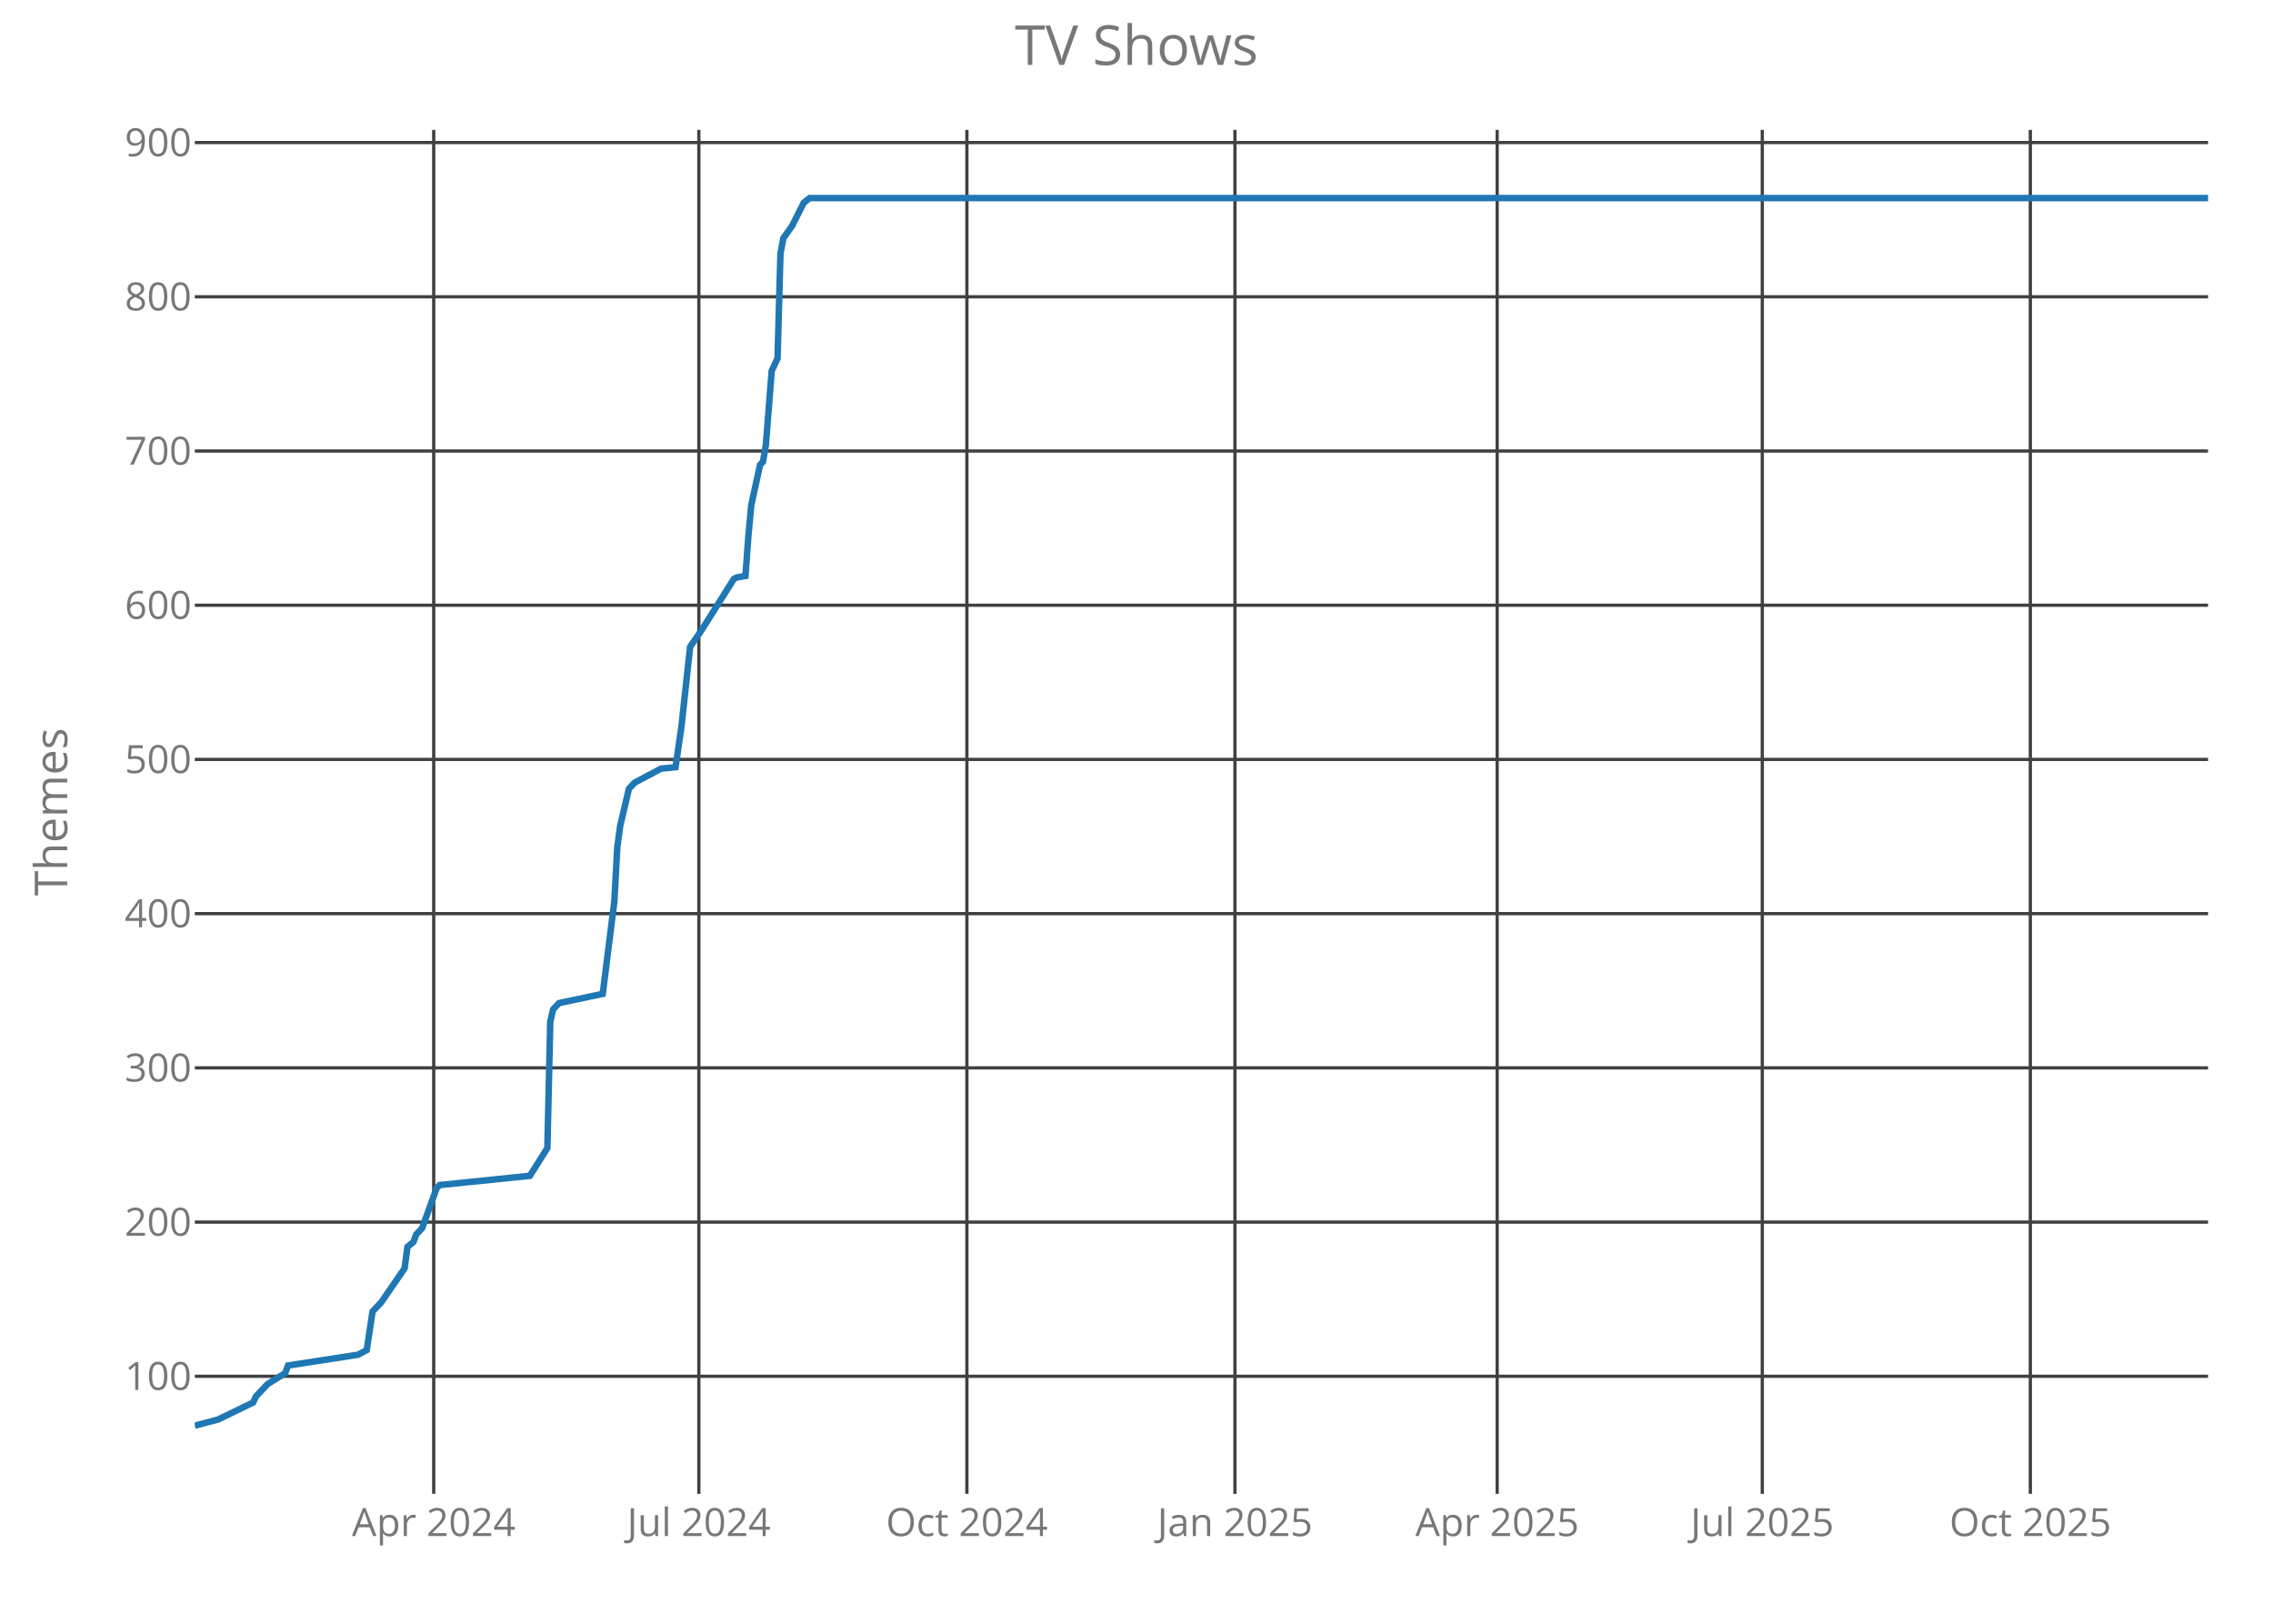
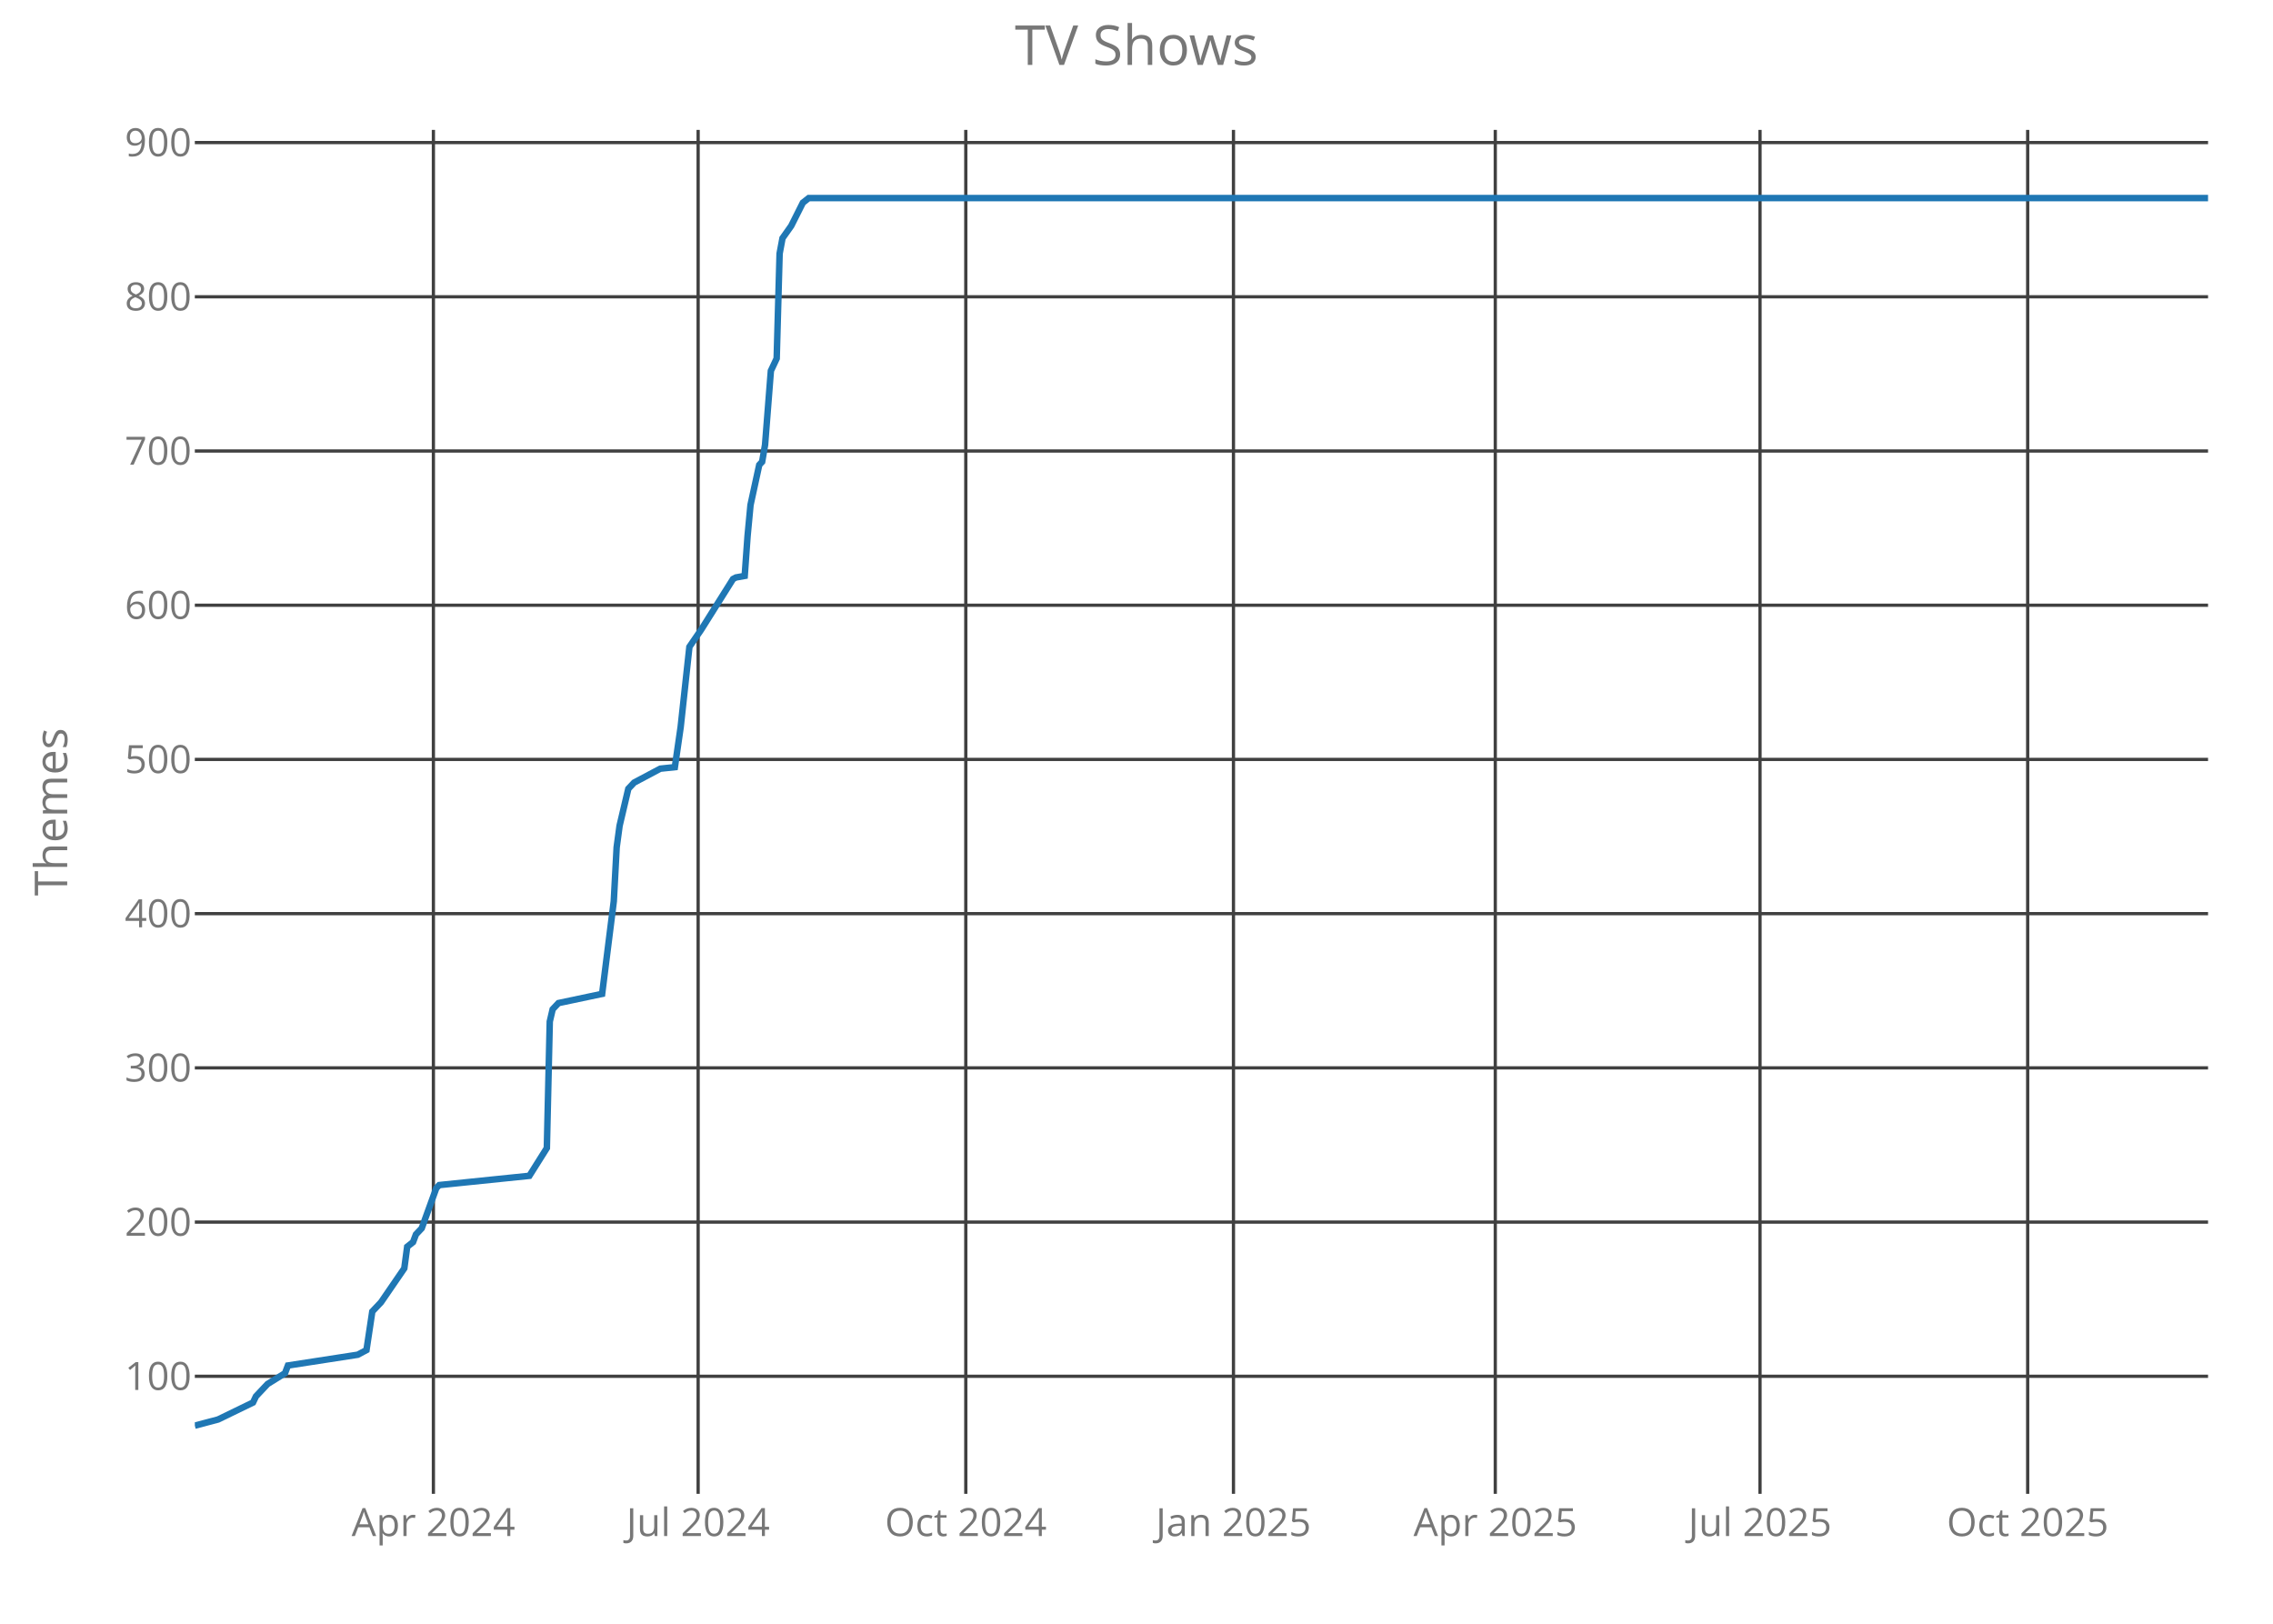
<svg xmlns="http://www.w3.org/2000/svg" class="main-svg" width="700" height="500" style="" viewBox="0 0 700 500">
  <rect x="0" y="0" width="700" height="500" style="fill: rgb(0, 0, 0); fill-opacity: 0;" />
-   <defs id="defs-b66f0e">
+   <defs id="defs-ca6864">
    <g class="clips">
-       <clipPath id="clipb66f0exyplot" class="plotclip">
+       <clipPath id="clipca6864xyplot" class="plotclip">
        <rect width="620" height="420" />
      </clipPath>
-       <clipPath class="axesclip" id="clipb66f0ex">
+       <clipPath class="axesclip" id="clipca6864x">
        <rect x="60" y="0" width="620" height="500" />
      </clipPath>
-       <clipPath class="axesclip" id="clipb66f0ey">
+       <clipPath class="axesclip" id="clipca6864y">
        <rect x="0" y="40" width="700" height="420" />
      </clipPath>
-       <clipPath class="axesclip" id="clipb66f0exy">
+       <clipPath class="axesclip" id="clipca6864xy">
        <rect x="60" y="40" width="620" height="420" />
      </clipPath>
    </g>
    <g class="gradients" />
  </defs>
  <g class="bglayer">
    <rect class="bg" x="60" y="40" width="620" height="420" style="fill: rgb(0, 0, 0); fill-opacity: 0; stroke-width: 0;" />
  </g>
  <g class="layer-below">
    <g class="imagelayer" />
    <g class="shapelayer" />
  </g>
  <g class="cartesianlayer">
    <g class="subplot xy">
      <g class="layer-subplot">
        <g class="shapelayer" />
        <g class="imagelayer" />
      </g>
      <g class="gridlayer">
        <g class="x">
-           <path class="xgrid crisp" transform="translate(133.57,0)" d="M0,40v420" style="stroke: rgb(64, 64, 64); stroke-opacity: 1; stroke-width: 1px;" />
-           <path class="xgrid crisp" transform="translate(215.22,0)" d="M0,40v420" style="stroke: rgb(64, 64, 64); stroke-opacity: 1; stroke-width: 1px;" />
-           <path class="xgrid crisp" transform="translate(297.77,0)" d="M0,40v420" style="stroke: rgb(64, 64, 64); stroke-opacity: 1; stroke-width: 1px;" />
-           <path class="xgrid crisp" transform="translate(380.32,0)" d="M0,40v420" style="stroke: rgb(64, 64, 64); stroke-opacity: 1; stroke-width: 1px;" />
-           <path class="xgrid crisp" transform="translate(461.07,0)" d="M0,40v420" style="stroke: rgb(64, 64, 64); stroke-opacity: 1; stroke-width: 1px;" />
-           <path class="xgrid crisp" transform="translate(542.72,0)" d="M0,40v420" style="stroke: rgb(64, 64, 64); stroke-opacity: 1; stroke-width: 1px;" />
-           <path class="xgrid crisp" transform="translate(625.27,0)" d="M0,40v420" style="stroke: rgb(64, 64, 64); stroke-opacity: 1; stroke-width: 1px;" />
+           <path class="xgrid crisp" transform="translate(133.47,0)" d="M0,40v420" style="stroke: rgb(64, 64, 64); stroke-opacity: 1; stroke-width: 1px;" />
+           <path class="xgrid crisp" transform="translate(215,0)" d="M0,40v420" style="stroke: rgb(64, 64, 64); stroke-opacity: 1; stroke-width: 1px;" />
+           <path class="xgrid crisp" transform="translate(297.43,0)" d="M0,40v420" style="stroke: rgb(64, 64, 64); stroke-opacity: 1; stroke-width: 1px;" />
+           <path class="xgrid crisp" transform="translate(379.86,0)" d="M0,40v420" style="stroke: rgb(64, 64, 64); stroke-opacity: 1; stroke-width: 1px;" />
+           <path class="xgrid crisp" transform="translate(460.49,0)" d="M0,40v420" style="stroke: rgb(64, 64, 64); stroke-opacity: 1; stroke-width: 1px;" />
+           <path class="xgrid crisp" transform="translate(542.02,0)" d="M0,40v420" style="stroke: rgb(64, 64, 64); stroke-opacity: 1; stroke-width: 1px;" />
+           <path class="xgrid crisp" transform="translate(624.45,0)" d="M0,40v420" style="stroke: rgb(64, 64, 64); stroke-opacity: 1; stroke-width: 1px;" />
        </g>
        <g class="y">
          <path class="ygrid crisp" transform="translate(0,423.8)" d="M60,0h620" style="stroke: rgb(64, 64, 64); stroke-opacity: 1; stroke-width: 1px;" />
          <path class="ygrid crisp" transform="translate(0,376.32)" d="M60,0h620" style="stroke: rgb(64, 64, 64); stroke-opacity: 1; stroke-width: 1px;" />
          <path class="ygrid crisp" transform="translate(0,328.83)" d="M60,0h620" style="stroke: rgb(64, 64, 64); stroke-opacity: 1; stroke-width: 1px;" />
          <path class="ygrid crisp" transform="translate(0,281.34)" d="M60,0h620" style="stroke: rgb(64, 64, 64); stroke-opacity: 1; stroke-width: 1px;" />
          <path class="ygrid crisp" transform="translate(0,233.85)" d="M60,0h620" style="stroke: rgb(64, 64, 64); stroke-opacity: 1; stroke-width: 1px;" />
          <path class="ygrid crisp" transform="translate(0,186.37)" d="M60,0h620" style="stroke: rgb(64, 64, 64); stroke-opacity: 1; stroke-width: 1px;" />
          <path class="ygrid crisp" transform="translate(0,138.88)" d="M60,0h620" style="stroke: rgb(64, 64, 64); stroke-opacity: 1; stroke-width: 1px;" />
          <path class="ygrid crisp" transform="translate(0,91.39)" d="M60,0h620" style="stroke: rgb(64, 64, 64); stroke-opacity: 1; stroke-width: 1px;" />
          <path class="ygrid crisp" transform="translate(0,43.9)" d="M60,0h620" style="stroke: rgb(64, 64, 64); stroke-opacity: 1; stroke-width: 1px;" />
        </g>
      </g>
      <g class="zerolinelayer" />
      <path class="xlines-below crisp" d="M0,0" style="fill: none;" />
      <path class="ylines-below crisp" d="M0,0" style="fill: none;" />
      <g class="overlines-below" />
      <g class="xaxislayer-below">
        <g class="xtick">
-           <text text-anchor="middle" x="0" y="473" transform="translate(133.57,0)" style="font-family: 'Open Sans'; font-size: 12px; fill: rgb(119, 119, 119); fill-opacity: 1; white-space: pre;">Apr 2024</text>
+           <text text-anchor="middle" x="0" y="473" transform="translate(133.47,0)" style="font-family: 'Open Sans'; font-size: 12px; fill: rgb(119, 119, 119); fill-opacity: 1; white-space: pre;">Apr 2024</text>
        </g>
        <g class="xtick">
-           <text text-anchor="middle" x="0" y="473" transform="translate(215.22,0)" style="font-family: 'Open Sans'; font-size: 12px; fill: rgb(119, 119, 119); fill-opacity: 1; white-space: pre;">Jul 2024</text>
+           <text text-anchor="middle" x="0" y="473" transform="translate(215,0)" style="font-family: 'Open Sans'; font-size: 12px; fill: rgb(119, 119, 119); fill-opacity: 1; white-space: pre;">Jul 2024</text>
        </g>
        <g class="xtick">
-           <text text-anchor="middle" x="0" y="473" transform="translate(297.77,0)" style="font-family: 'Open Sans'; font-size: 12px; fill: rgb(119, 119, 119); fill-opacity: 1; white-space: pre;">Oct 2024</text>
+           <text text-anchor="middle" x="0" y="473" transform="translate(297.43,0)" style="font-family: 'Open Sans'; font-size: 12px; fill: rgb(119, 119, 119); fill-opacity: 1; white-space: pre;">Oct 2024</text>
        </g>
        <g class="xtick">
-           <text text-anchor="middle" x="0" y="473" transform="translate(380.32,0)" style="font-family: 'Open Sans'; font-size: 12px; fill: rgb(119, 119, 119); fill-opacity: 1; white-space: pre;">Jan 2025</text>
+           <text text-anchor="middle" x="0" y="473" transform="translate(379.86,0)" style="font-family: 'Open Sans'; font-size: 12px; fill: rgb(119, 119, 119); fill-opacity: 1; white-space: pre;">Jan 2025</text>
        </g>
        <g class="xtick">
-           <text text-anchor="middle" x="0" y="473" transform="translate(461.07,0)" style="font-family: 'Open Sans'; font-size: 12px; fill: rgb(119, 119, 119); fill-opacity: 1; white-space: pre;">Apr 2025</text>
+           <text text-anchor="middle" x="0" y="473" transform="translate(460.49,0)" style="font-family: 'Open Sans'; font-size: 12px; fill: rgb(119, 119, 119); fill-opacity: 1; white-space: pre;">Apr 2025</text>
        </g>
        <g class="xtick">
-           <text text-anchor="middle" x="0" y="473" transform="translate(542.72,0)" style="font-family: 'Open Sans'; font-size: 12px; fill: rgb(119, 119, 119); fill-opacity: 1; white-space: pre;">Jul 2025</text>
+           <text text-anchor="middle" x="0" y="473" transform="translate(542.02,0)" style="font-family: 'Open Sans'; font-size: 12px; fill: rgb(119, 119, 119); fill-opacity: 1; white-space: pre;">Jul 2025</text>
        </g>
        <g class="xtick">
-           <text text-anchor="middle" x="0" y="473" transform="translate(625.27,0)" style="font-family: 'Open Sans'; font-size: 12px; fill: rgb(119, 119, 119); fill-opacity: 1; white-space: pre;">Oct 2025</text>
+           <text text-anchor="middle" x="0" y="473" transform="translate(624.45,0)" style="font-family: 'Open Sans'; font-size: 12px; fill: rgb(119, 119, 119); fill-opacity: 1; white-space: pre;">Oct 2025</text>
        </g>
      </g>
      <g class="yaxislayer-below">
        <g class="ytick">
          <text text-anchor="end" x="59" y="4.2" transform="translate(0,423.8)" style="font-family: 'Open Sans'; font-size: 12px; fill: rgb(119, 119, 119); fill-opacity: 1; white-space: pre;">100</text>
        </g>
        <g class="ytick">
          <text text-anchor="end" x="59" y="4.2" transform="translate(0,376.32)" style="font-family: 'Open Sans'; font-size: 12px; fill: rgb(119, 119, 119); fill-opacity: 1; white-space: pre;">200</text>
        </g>
        <g class="ytick">
          <text text-anchor="end" x="59" y="4.2" transform="translate(0,328.83)" style="font-family: 'Open Sans'; font-size: 12px; fill: rgb(119, 119, 119); fill-opacity: 1; white-space: pre;">300</text>
        </g>
        <g class="ytick">
          <text text-anchor="end" x="59" y="4.2" transform="translate(0,281.34)" style="font-family: 'Open Sans'; font-size: 12px; fill: rgb(119, 119, 119); fill-opacity: 1; white-space: pre;">400</text>
        </g>
        <g class="ytick">
          <text text-anchor="end" x="59" y="4.2" transform="translate(0,233.85)" style="font-family: 'Open Sans'; font-size: 12px; fill: rgb(119, 119, 119); fill-opacity: 1; white-space: pre;">500</text>
        </g>
        <g class="ytick">
          <text text-anchor="end" x="59" y="4.2" transform="translate(0,186.37)" style="font-family: 'Open Sans'; font-size: 12px; fill: rgb(119, 119, 119); fill-opacity: 1; white-space: pre;">600</text>
        </g>
        <g class="ytick">
          <text text-anchor="end" x="59" y="4.2" transform="translate(0,138.88)" style="font-family: 'Open Sans'; font-size: 12px; fill: rgb(119, 119, 119); fill-opacity: 1; white-space: pre;">700</text>
        </g>
        <g class="ytick">
          <text text-anchor="end" x="59" y="4.2" transform="translate(0,91.39)" style="font-family: 'Open Sans'; font-size: 12px; fill: rgb(119, 119, 119); fill-opacity: 1; white-space: pre;">800</text>
        </g>
        <g class="ytick">
          <text text-anchor="end" x="59" y="4.2" transform="translate(0,43.9)" style="font-family: 'Open Sans'; font-size: 12px; fill: rgb(119, 119, 119); fill-opacity: 1; white-space: pre;">900</text>
        </g>
      </g>
      <g class="overaxes-below" />
-       <g class="plot" transform="translate(60,40)" clip-path="url('#clipb66f0exyplot')">
+       <g class="plot" transform="translate(60,40)" clip-path="url('#clipca6864xyplot')">
        <g class="scatterlayer mlayer">
-           <g class="trace scatter tracef0b2a5" style="stroke-miterlimit: 2; opacity: 1;">
+           <g class="trace scatter tracedaeb60" style="stroke-miterlimit: 2; opacity: 1;">
            <g class="fills" />
            <g class="errorbars" />
            <g class="lines">
-               <path class="js-line" d="M0,399L7.18,397.1L17.95,391.88L18.84,389.98L20.64,388.08L22.43,386.18L27.81,382.85L28.71,380.48L50.25,377.16L52.94,375.73L54.73,363.86L57.42,361.01L64.6,350.56L65.5,343.91L67.29,342.49L68.19,340.12L69.99,338.22L74.47,325.87L75.37,324.92L103.18,322.07L108.57,313.52L109.46,274.58L110.36,270.78L112.16,268.88L125.62,266.04L129.2,237.54L130.1,220.92L131,214.27L133.69,202.88L135.48,200.98L143.56,196.7L148.05,196.23L149.84,183.88L152.53,159.19L156.12,153.96L165.99,138.29L166.89,137.82L169.58,137.34L170.48,125L171.37,115.5L174.07,103.15L174.96,102.2L175.86,96.98L177.66,74.19L179.45,70.39L180.35,38.1L181.24,33.35L183.94,29.55L187.53,22.42L189.32,21L620,21" style="vector-effect: non-scaling-stroke; fill: none; stroke: rgb(31, 119, 180); stroke-opacity: 1; stroke-width: 2px; opacity: 1;" />
+               <path class="js-line" d="M0,399L7.17,397.1L17.92,391.88L18.82,389.98L20.61,388.08L22.4,386.18L27.77,382.85L28.67,380.48L50.17,377.16L52.86,375.73L54.65,363.86L57.34,361.01L64.51,350.56L65.4,343.91L67.2,342.49L68.09,340.12L69.88,338.22L74.36,325.87L75.26,324.92L103.03,322.07L108.41,313.52L109.31,274.58L110.2,270.78L111.99,268.88L125.43,266.04L129.02,237.54L129.91,220.92L130.81,214.27L133.5,202.88L135.29,200.98L143.35,196.7L147.83,196.23L149.62,183.88L152.31,159.19L155.9,153.96L165.75,138.29L166.65,137.82L169.34,137.34L170.23,125L171.13,115.5L173.82,103.15L174.71,102.2L175.61,96.98L177.4,74.19L179.19,70.39L180.09,38.1L180.98,33.35L183.67,29.55L187.25,22.42L189.05,21L620,21" style="vector-effect: non-scaling-stroke; fill: none; stroke: rgb(31, 119, 180); stroke-opacity: 1; stroke-width: 2px; opacity: 1;" />
            </g>
            <g class="points" />
            <g class="text" />
          </g>
        </g>
      </g>
      <g class="overplot" />
      <path class="xlines-above" />
      <path class="ylines-above" />
      <g class="overlines-above" />
      <g class="xaxislayer-above" />
      <g class="yaxislayer-above" />
      <g class="overaxes-above" />
    </g>
  </g>
  <g class="polarlayer" />
  <g class="ternarylayer" />
  <g class="geolayer" />
  <g class="funnelarealayer" />
  <g class="pielayer" />
  <g class="treemaplayer" />
  <g class="sunburstlayer" />
  <g class="glimages" />
-   <defs id="topdefs-b66f0e">
+   <defs id="topdefs-ca6864">
    <g class="clips" />
  </defs>
  <g class="layer-above">
    <g class="imagelayer" />
    <g class="shapelayer" />
  </g>
  <g class="infolayer">
    <g class="g-gtitle">
      <text class="gtitle" x="350" y="20" text-anchor="middle" dy="0em" style="font-family: 'Open Sans'; font-size: 17px; fill: rgb(119, 119, 119); opacity: 1; font-weight: normal; white-space: pre;">TV Shows</text>
    </g>
    <g class="g-xtitle" />
    <g class="g-ytitle">
      <text class="ytitle" transform="rotate(-90,20.7,250)" x="20.7" y="250" text-anchor="middle" style="font-family: 'Open Sans'; font-size: 14px; fill: rgb(119, 119, 119); opacity: 1; font-weight: normal; white-space: pre;">Themes</text>
    </g>
  </g>
</svg>
